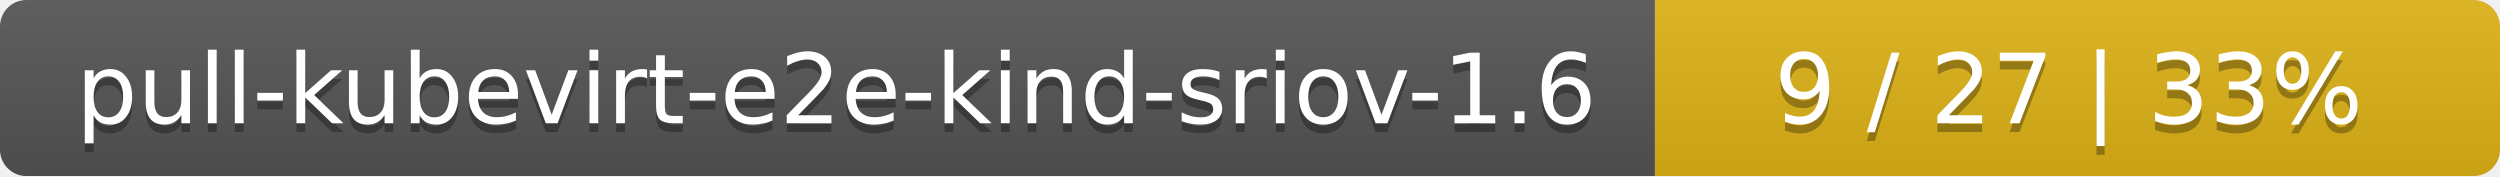
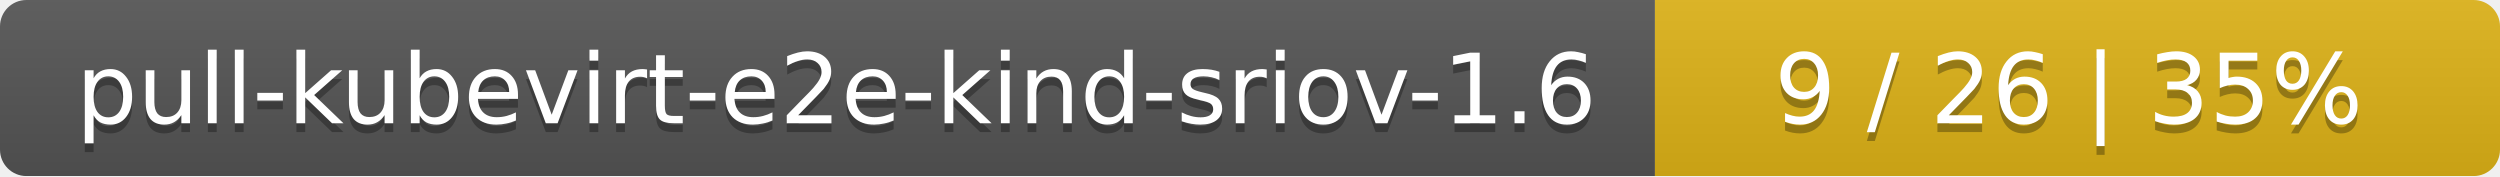
<svg xmlns="http://www.w3.org/2000/svg" width="284" height="20">
  <linearGradient id="smooth" x2="0" y2="100%">
    <stop offset="0" stop-color="#bbb" stop-opacity=".1" />
    <stop offset="1" stop-opacity=".1" />
  </linearGradient>
  <mask id="round">
    <rect width="284" height="20" rx="3" fill="#fff" />
  </mask>
  <g mask="url(#round)">
    <rect width="188" height="20" fill="#555" />
    <rect x="188" width="96" height="20" fill="#dfb317" />
    <rect width="284" height="20" fill="url(#smooth)" />
  </g>
  <g fill="#fff" text-anchor="middle" font-family="DejaVu Sans,Verdana,Geneva,sans-serif" font-size="11">
    <text x="95" y="15" fill="#010101" fill-opacity=".3">pull-kubevirt-e2e-kind-sriov-1.6</text>
    <text x="95" y="14">pull-kubevirt-e2e-kind-sriov-1.6</text>
-     <text x="235" y="15" fill="#010101" fill-opacity=".3">9 / 27    |    33%</text>
-     <text x="235" y="14">9 / 27    |    33%</text>
+     <text x="235" y="15" fill="#010101" fill-opacity=".3">9 / 26    |    35%</text>
+     <text x="235" y="14">9 / 26    |    35%</text>
  </g>
</svg>
